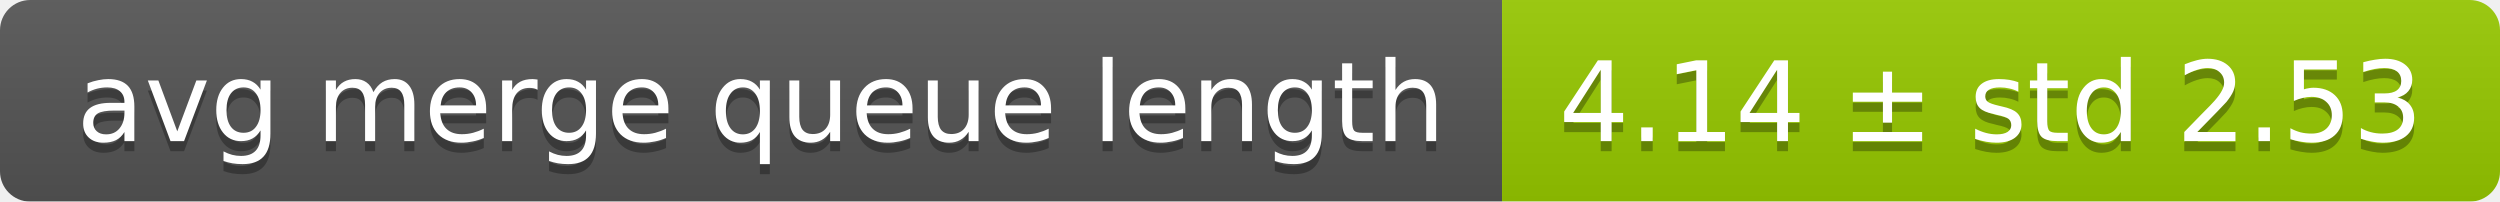
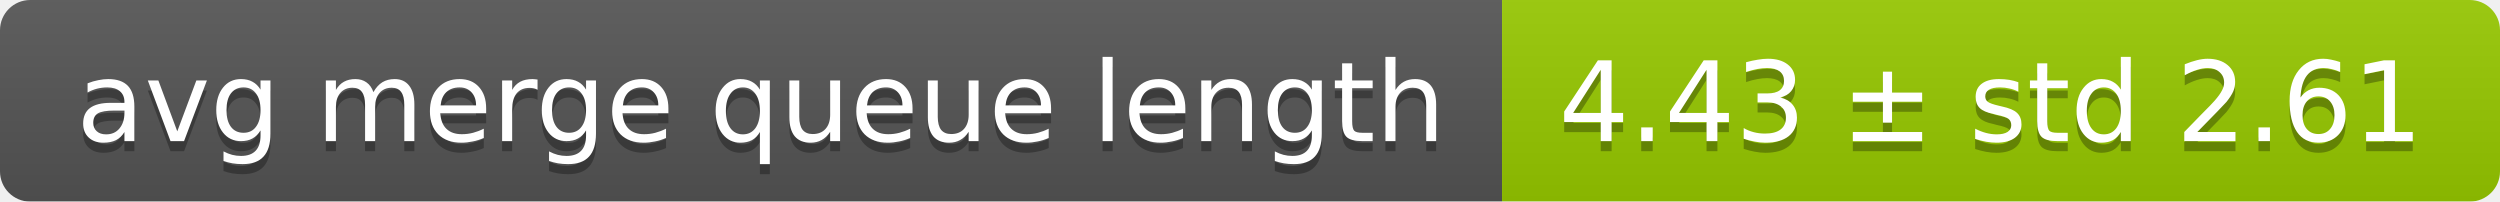
<svg xmlns="http://www.w3.org/2000/svg" width="248" height="20">
  <linearGradient id="smooth" x2="0" y2="100%">
    <stop offset="0" stop-color="#bbb" stop-opacity=".1" />
    <stop offset="1" stop-opacity=".1" />
  </linearGradient>
  <mask id="round">
    <rect width="248" height="20" rx="3" fill="#fff" />
  </mask>
  <g mask="url(#round)">
    <rect width="149" height="20" fill="#555" />
    <rect x="149" width="99" height="20" fill="#97ca00" />
    <rect width="248" height="20" fill="url(#smooth)" />
  </g>
  <g fill="#fff" text-anchor="middle" font-family="DejaVu Sans,Verdana,Geneva,sans-serif" font-size="11">
    <text x="75.5" y="15" fill="#010101" fill-opacity=".3">avg merge queue length</text>
    <text x="75.5" y="14">avg merge queue length</text>
-     <text x="197.5" y="15" fill="#010101" fill-opacity=".3">4.14 ± std 2.53</text>
-     <text x="197.5" y="14">4.14 ± std 2.53</text>
+     <text x="197.5" y="15" fill="#010101" fill-opacity=".3">4.43 ± std 2.61</text>
+     <text x="197.5" y="14">4.43 ± std 2.61</text>
  </g>
</svg>
